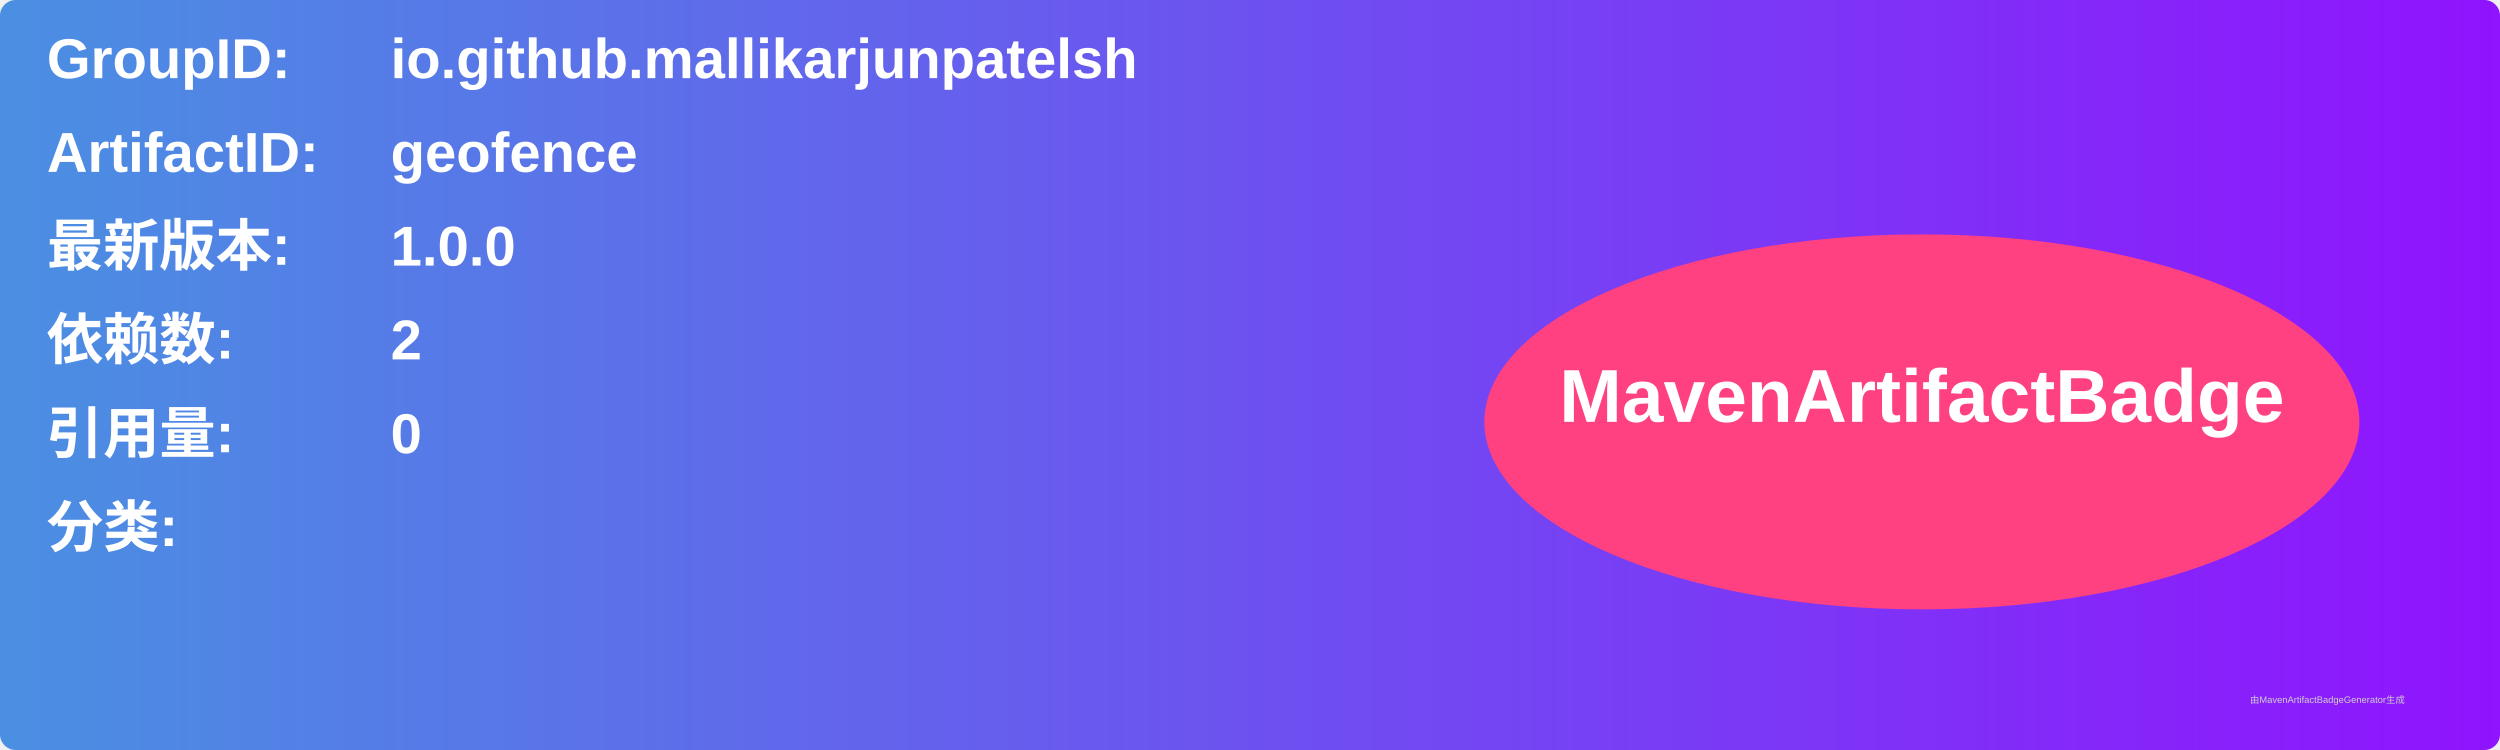
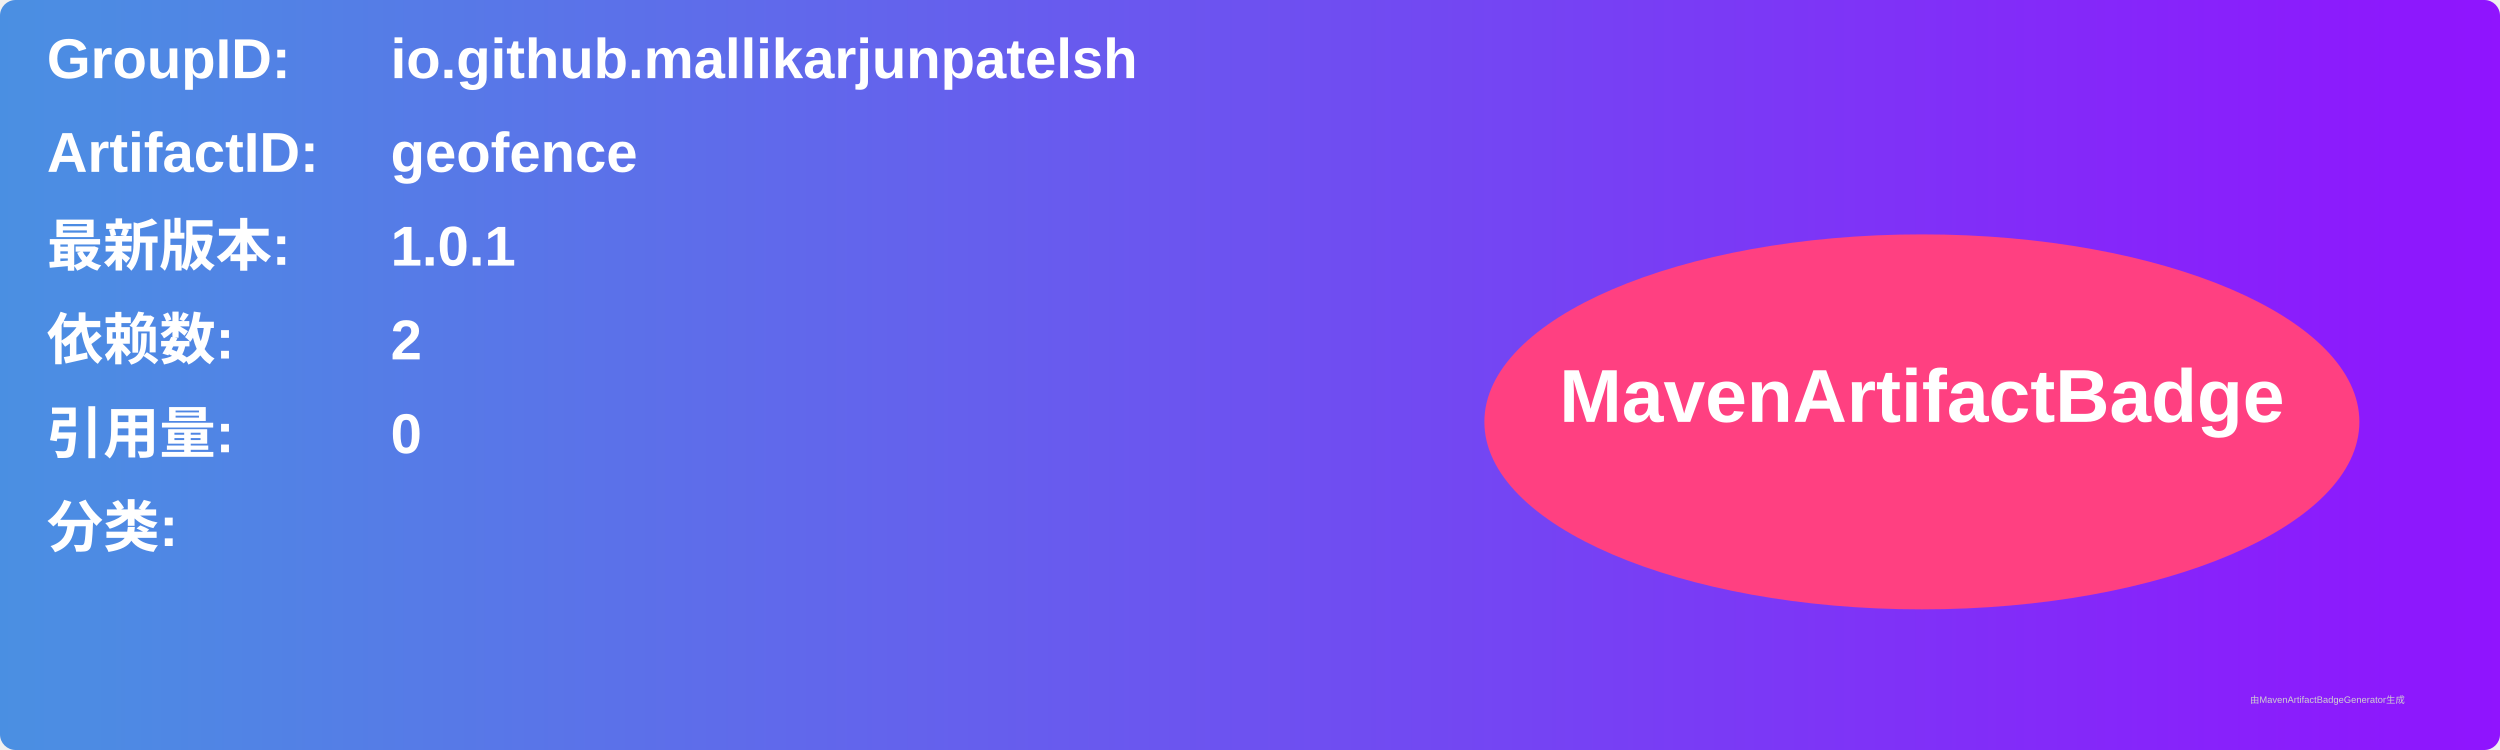
<svg xmlns="http://www.w3.org/2000/svg" width="800" height="240" viewBox="0 0 800 240">
  <linearGradient id="grad" x1="0%" y1="0%" x2="100%" y2="0%">
    <stop offset="0%" stop-color="#4a90e2" />
    <stop offset="100%" stop-color="#9013fe" />
  </linearGradient>
  <rect width="100%" height="100%" rx="5" ry="5" fill="url(#grad)" />
  <g transform="translate(15, 15)">
    <text x="0" y="10" font-family="Arial" font-size="18" fill="white" font-weight="bold" width="260">GroupID:</text>
    <text x="110" y="10" font-family="Arial" font-size="18" fill="white" font-weight="bold" width="460">io.github.mallikarjunpatelsh</text>
    <text x="0" y="40" font-family="Arial" font-size="18" fill="white" font-weight="bold" width="260">ArtifactID:</text>
    <text x="110" y="40" font-family="Arial" font-size="18" fill="white" font-weight="bold" width="460">geofence</text>
    <text x="0" y="70" font-family="Arial" font-size="18" fill="white" font-weight="bold">最新版本:</text>
    <text x="110" y="70" font-family="Arial" font-size="18" fill="white" font-weight="bold">
-       <tspan font-weight="bold">1.0.0</tspan>
+       <tspan font-weight="bold">1.0.1</tspan>
    </text>
    <text x="0" y="100" font-family="Arial" font-size="18" fill="white" font-weight="bold">依赖数: </text>
    <text x="110" y="100" font-family="Arial" font-size="18" fill="white">
      <tspan font-weight="bold">2</tspan>
    </text>
    <text x="0" y="130" font-family="Arial" font-size="18" fill="white" font-weight="bold">引用量: </text>
    <text x="110" y="130" font-family="Arial" font-size="18" fill="white">
      <tspan font-weight="bold">0</tspan>
    </text>
    <text x="0" y="160" font-family="Arial" font-size="18" fill="white" font-weight="bold">分类:</text>
    <text x="10" y="190" font-family="Arial" font-size="10" fill="white">
      <tspan font-weight="bold" />
    </text>
    <ellipse cx="600" cy="120" rx="140" ry="60" fill="#ff4081" />
    <text x="600" y="120" text-anchor="middle" font-family="Arial" font-size="24" fill="white" font-weight="bold">MavenArtifactBadge</text>
  </g>
  <text x="720" y="225" font-family="Arial" font-size="3" fill="#d0d0d0">由MavenArtifactBadgeGenerator生成</text>
</svg>
